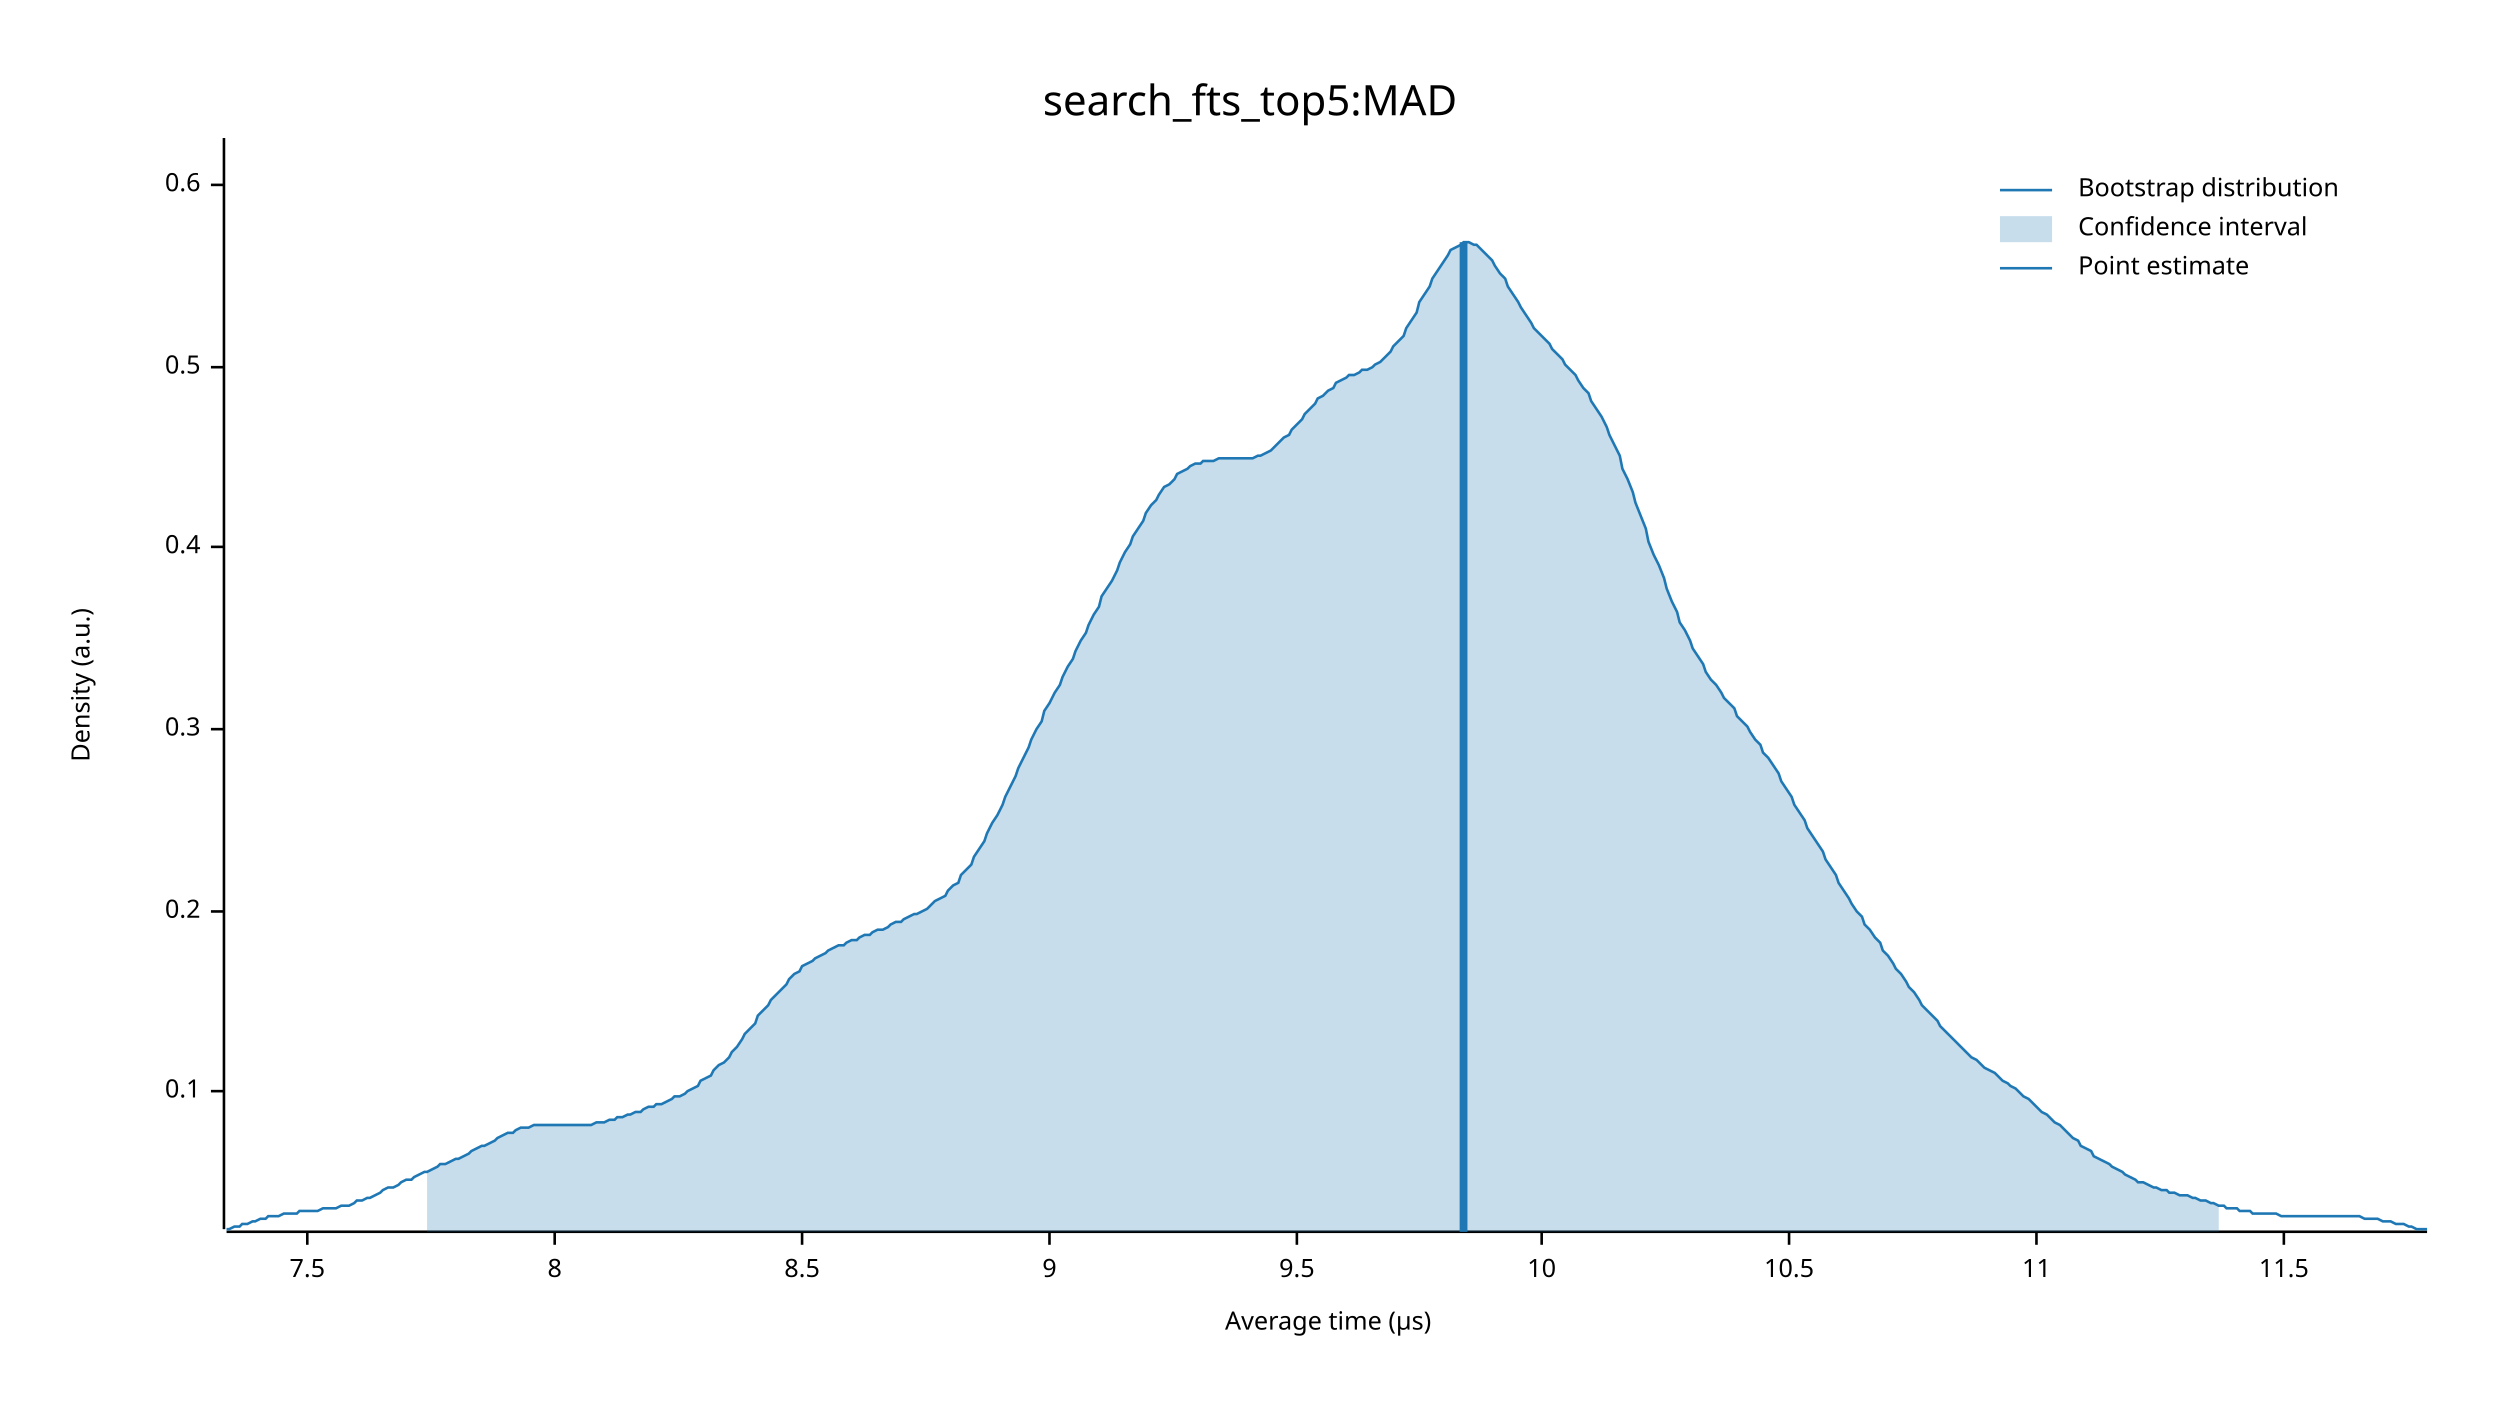
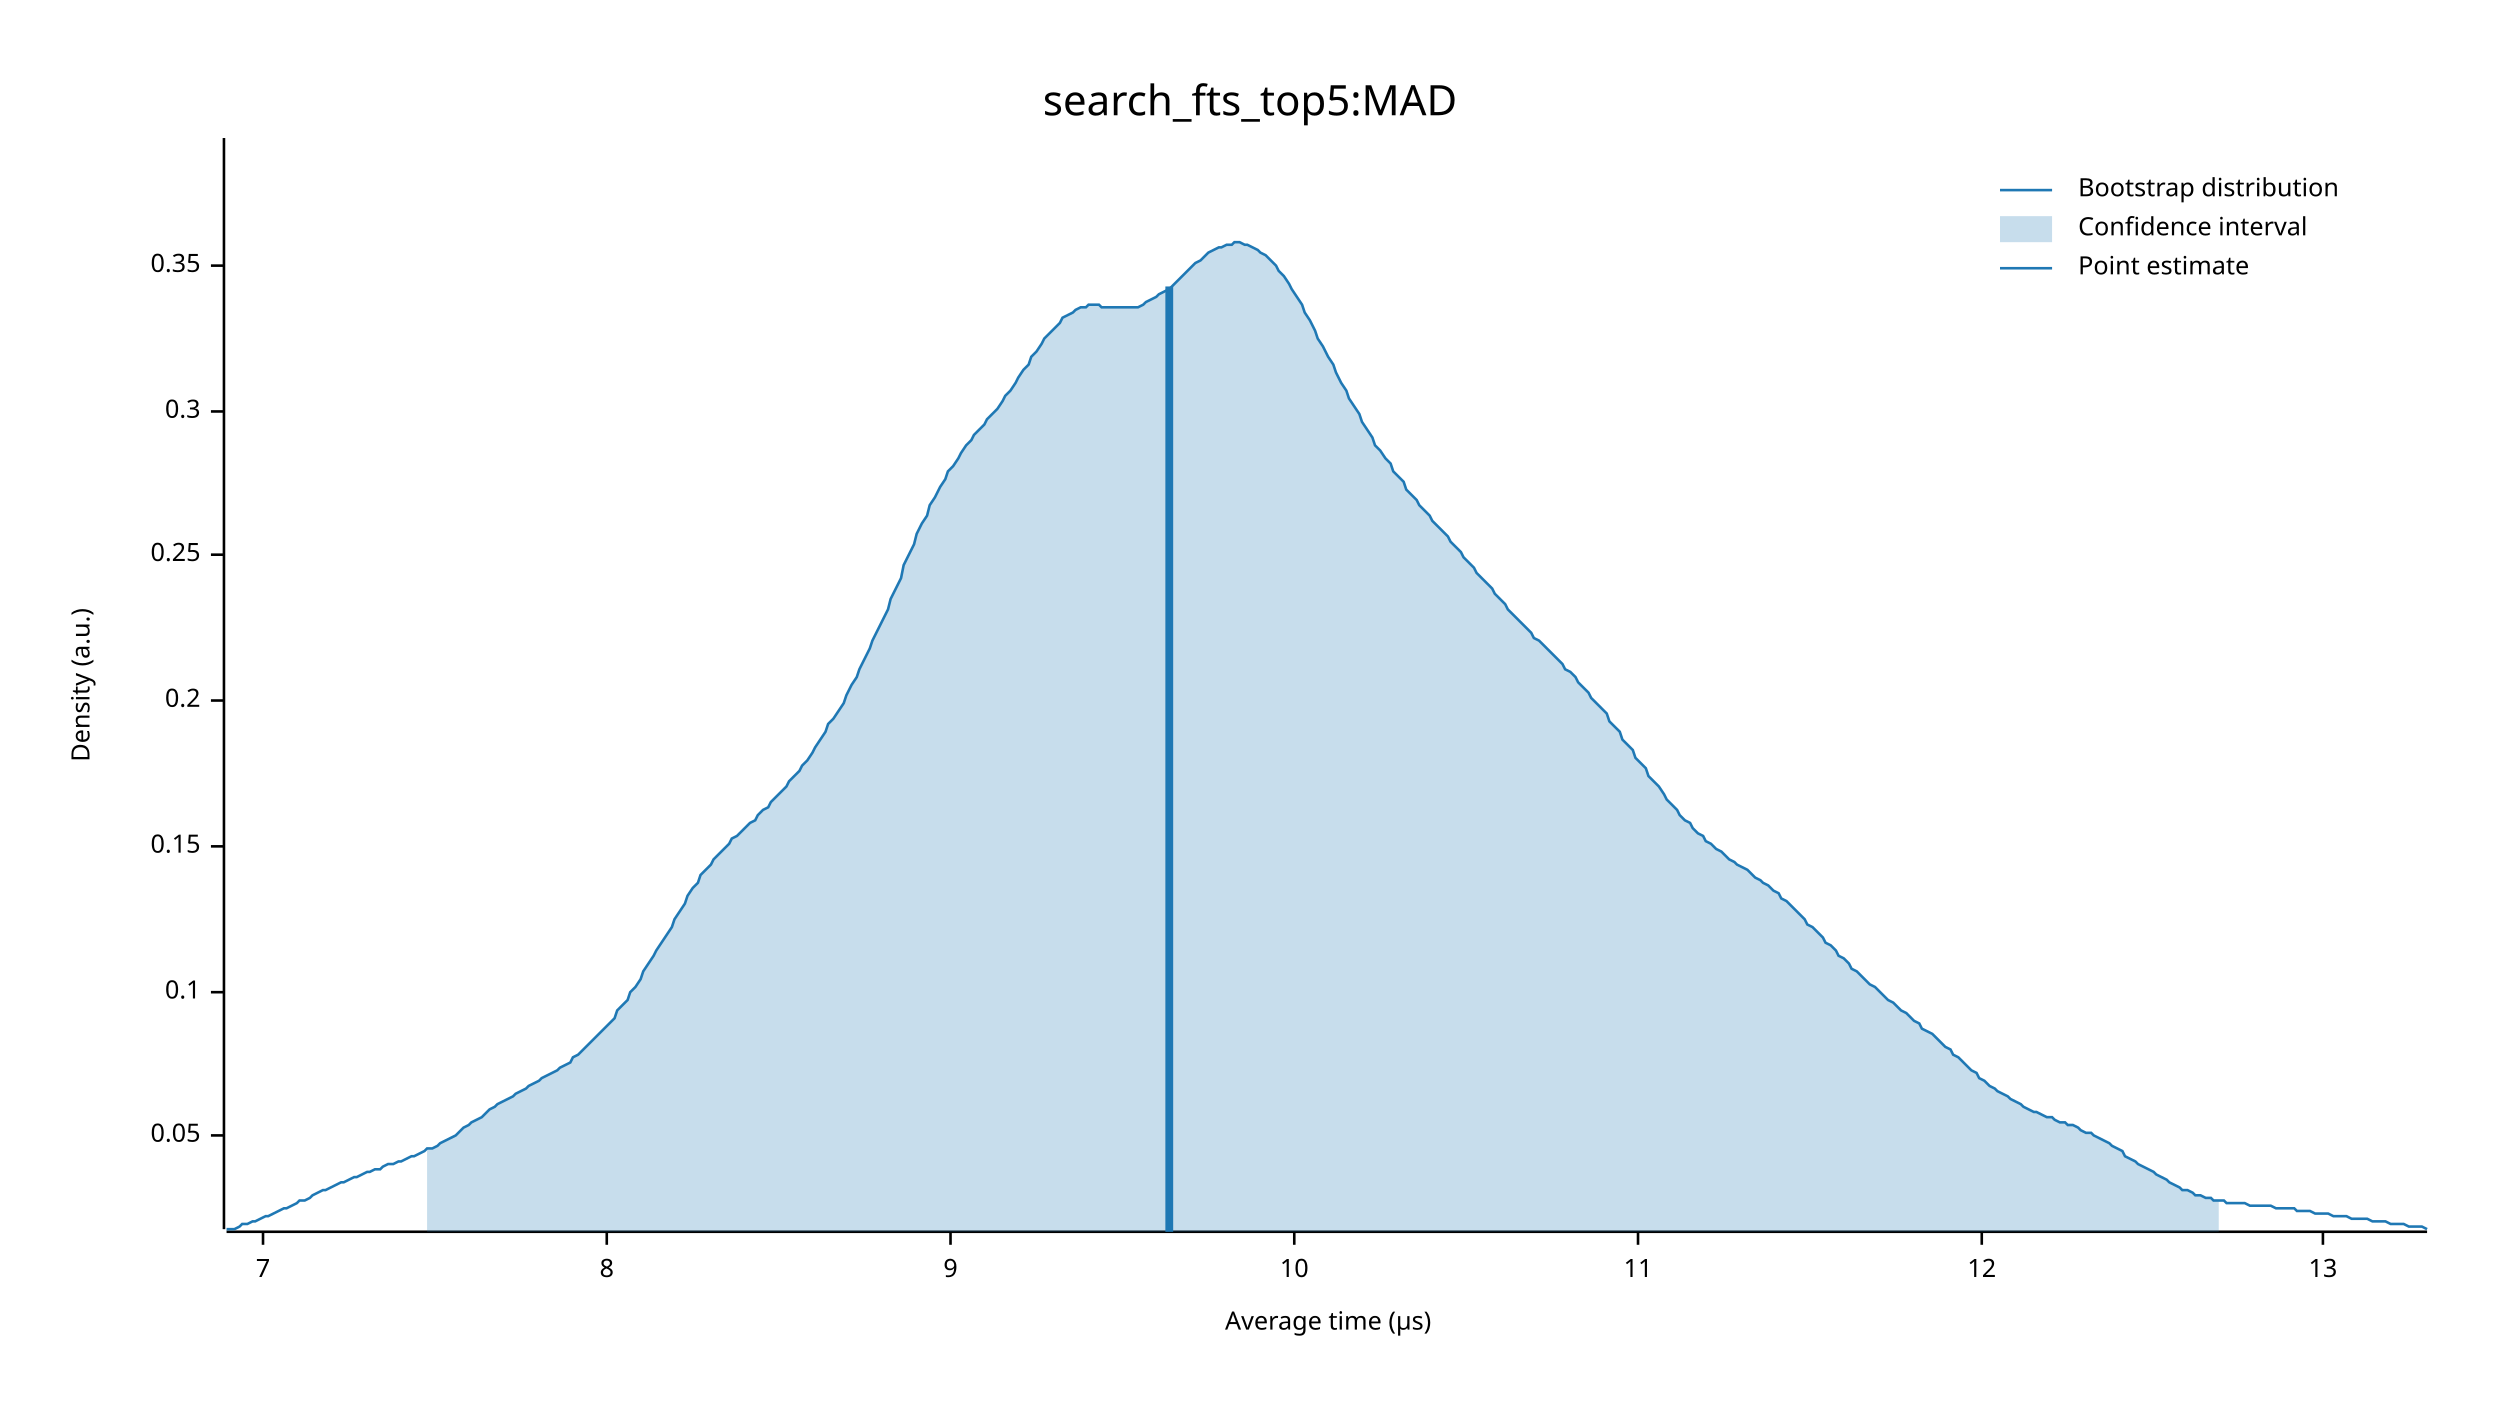
<svg xmlns="http://www.w3.org/2000/svg" width="960" height="540" viewBox="0 0 960 540">
  <text x="480" y="32" dy="0.76em" text-anchor="middle" font-family="sans-serif" font-size="16.129" opacity="1" fill="#000000">
search_fts_top5:MAD
</text>
  <text x="27" y="263" dy="0.76em" text-anchor="middle" font-family="sans-serif" font-size="9.677" opacity="1" fill="#000000" transform="rotate(270, 27, 263)">
Density (a.u.)
</text>
  <text x="510" y="513" dy="-0.5ex" text-anchor="middle" font-family="sans-serif" font-size="9.677" opacity="1" fill="#000000">
Average time (µs)
</text>
  <polyline fill="none" opacity="1" stroke="#000000" stroke-width="1" points="86,53 86,472 " />
-   <text x="77" y="419" dy="0.5ex" text-anchor="end" font-family="sans-serif" font-size="9.677" opacity="1" fill="#000000">
+   <text x="77" y="436" dy="0.5ex" text-anchor="end" font-family="sans-serif" font-size="9.677" opacity="1" fill="#000000">
+ 0.05
+ </text>
+   <polyline fill="none" opacity="1" stroke="#000000" stroke-width="1" points="81,436 86,436 " />
+   <text x="77" y="381" dy="0.5ex" text-anchor="end" font-family="sans-serif" font-size="9.677" opacity="1" fill="#000000">
0.1
</text>
-   <polyline fill="none" opacity="1" stroke="#000000" stroke-width="1" points="81,419 86,419 " />
-   <text x="77" y="350" dy="0.5ex" text-anchor="end" font-family="sans-serif" font-size="9.677" opacity="1" fill="#000000">
+   <polyline fill="none" opacity="1" stroke="#000000" stroke-width="1" points="81,381 86,381 " />
+   <text x="77" y="325" dy="0.5ex" text-anchor="end" font-family="sans-serif" font-size="9.677" opacity="1" fill="#000000">
+ 0.15
+ </text>
+   <polyline fill="none" opacity="1" stroke="#000000" stroke-width="1" points="81,325 86,325 " />
+   <text x="77" y="269" dy="0.5ex" text-anchor="end" font-family="sans-serif" font-size="9.677" opacity="1" fill="#000000">
0.2
</text>
-   <polyline fill="none" opacity="1" stroke="#000000" stroke-width="1" points="81,350 86,350 " />
-   <text x="77" y="280" dy="0.5ex" text-anchor="end" font-family="sans-serif" font-size="9.677" opacity="1" fill="#000000">
+   <polyline fill="none" opacity="1" stroke="#000000" stroke-width="1" points="81,269 86,269 " />
+   <text x="77" y="213" dy="0.5ex" text-anchor="end" font-family="sans-serif" font-size="9.677" opacity="1" fill="#000000">
+ 0.25
+ </text>
+   <polyline fill="none" opacity="1" stroke="#000000" stroke-width="1" points="81,213 86,213 " />
+   <text x="77" y="158" dy="0.5ex" text-anchor="end" font-family="sans-serif" font-size="9.677" opacity="1" fill="#000000">
0.3
</text>
-   <polyline fill="none" opacity="1" stroke="#000000" stroke-width="1" points="81,280 86,280 " />
-   <text x="77" y="210" dy="0.5ex" text-anchor="end" font-family="sans-serif" font-size="9.677" opacity="1" fill="#000000">
- 0.4
+   <polyline fill="none" opacity="1" stroke="#000000" stroke-width="1" points="81,158 86,158 " />
+   <text x="77" y="102" dy="0.5ex" text-anchor="end" font-family="sans-serif" font-size="9.677" opacity="1" fill="#000000">
+ 0.35
</text>
-   <polyline fill="none" opacity="1" stroke="#000000" stroke-width="1" points="81,210 86,210 " />
-   <text x="77" y="141" dy="0.5ex" text-anchor="end" font-family="sans-serif" font-size="9.677" opacity="1" fill="#000000">
- 0.5
+   <polyline fill="none" opacity="1" stroke="#000000" stroke-width="1" points="81,102 86,102 " />
+   <polyline fill="none" opacity="1" stroke="#000000" stroke-width="1" points="87,473 932,473 " />
+   <text x="101" y="483" dy="0.76em" text-anchor="middle" font-family="sans-serif" font-size="9.677" opacity="1" fill="#000000">
+ 7
</text>
-   <polyline fill="none" opacity="1" stroke="#000000" stroke-width="1" points="81,141 86,141 " />
-   <text x="77" y="71" dy="0.5ex" text-anchor="end" font-family="sans-serif" font-size="9.677" opacity="1" fill="#000000">
- 0.6
- </text>
-   <polyline fill="none" opacity="1" stroke="#000000" stroke-width="1" points="81,71 86,71 " />
-   <polyline fill="none" opacity="1" stroke="#000000" stroke-width="1" points="87,473 932,473 " />
-   <text x="118" y="483" dy="0.76em" text-anchor="middle" font-family="sans-serif" font-size="9.677" opacity="1" fill="#000000">
- 7.5
- </text>
-   <polyline fill="none" opacity="1" stroke="#000000" stroke-width="1" points="118,473 118,478 " />
-   <text x="213" y="483" dy="0.76em" text-anchor="middle" font-family="sans-serif" font-size="9.677" opacity="1" fill="#000000">
+   <polyline fill="none" opacity="1" stroke="#000000" stroke-width="1" points="101,473 101,478 " />
+   <text x="233" y="483" dy="0.76em" text-anchor="middle" font-family="sans-serif" font-size="9.677" opacity="1" fill="#000000">
8
</text>
-   <polyline fill="none" opacity="1" stroke="#000000" stroke-width="1" points="213,473 213,478 " />
-   <text x="308" y="483" dy="0.76em" text-anchor="middle" font-family="sans-serif" font-size="9.677" opacity="1" fill="#000000">
- 8.5
- </text>
-   <polyline fill="none" opacity="1" stroke="#000000" stroke-width="1" points="308,473 308,478 " />
-   <text x="403" y="483" dy="0.76em" text-anchor="middle" font-family="sans-serif" font-size="9.677" opacity="1" fill="#000000">
+   <polyline fill="none" opacity="1" stroke="#000000" stroke-width="1" points="233,473 233,478 " />
+   <text x="365" y="483" dy="0.76em" text-anchor="middle" font-family="sans-serif" font-size="9.677" opacity="1" fill="#000000">
9
</text>
-   <polyline fill="none" opacity="1" stroke="#000000" stroke-width="1" points="403,473 403,478 " />
-   <text x="498" y="483" dy="0.76em" text-anchor="middle" font-family="sans-serif" font-size="9.677" opacity="1" fill="#000000">
- 9.5
- </text>
-   <polyline fill="none" opacity="1" stroke="#000000" stroke-width="1" points="498,473 498,478 " />
-   <text x="592" y="483" dy="0.76em" text-anchor="middle" font-family="sans-serif" font-size="9.677" opacity="1" fill="#000000">
+   <polyline fill="none" opacity="1" stroke="#000000" stroke-width="1" points="365,473 365,478 " />
+   <text x="497" y="483" dy="0.76em" text-anchor="middle" font-family="sans-serif" font-size="9.677" opacity="1" fill="#000000">
10
</text>
-   <polyline fill="none" opacity="1" stroke="#000000" stroke-width="1" points="592,473 592,478 " />
-   <text x="687" y="483" dy="0.76em" text-anchor="middle" font-family="sans-serif" font-size="9.677" opacity="1" fill="#000000">
- 10.5
- </text>
-   <polyline fill="none" opacity="1" stroke="#000000" stroke-width="1" points="687,473 687,478 " />
-   <text x="782" y="483" dy="0.76em" text-anchor="middle" font-family="sans-serif" font-size="9.677" opacity="1" fill="#000000">
+   <polyline fill="none" opacity="1" stroke="#000000" stroke-width="1" points="497,473 497,478 " />
+   <text x="629" y="483" dy="0.76em" text-anchor="middle" font-family="sans-serif" font-size="9.677" opacity="1" fill="#000000">
11
</text>
-   <polyline fill="none" opacity="1" stroke="#000000" stroke-width="1" points="782,473 782,478 " />
-   <text x="877" y="483" dy="0.76em" text-anchor="middle" font-family="sans-serif" font-size="9.677" opacity="1" fill="#000000">
- 11.5
+   <polyline fill="none" opacity="1" stroke="#000000" stroke-width="1" points="629,473 629,478 " />
+   <text x="761" y="483" dy="0.76em" text-anchor="middle" font-family="sans-serif" font-size="9.677" opacity="1" fill="#000000">
+ 12
</text>
-   <polyline fill="none" opacity="1" stroke="#000000" stroke-width="1" points="877,473 877,478 " />
-   <polyline fill="none" opacity="1" stroke="#1F78B4" stroke-width="1" points="87,472 88,472 90,471 92,471 93,470 95,470 97,469 98,469 100,468 102,468 103,467 105,467 107,467 109,466 110,466 112,466 114,466 115,465 117,465 119,465 120,465 122,465 124,464 125,464 127,464 129,464 131,463 132,463 134,463 136,462 137,461 139,461 141,460 142,460 144,459 146,458 147,457 149,456 151,456 153,455 154,454 156,453 158,453 159,452 161,451 163,450 164,450 166,449 168,448 169,447 171,447 173,446 175,445 176,445 178,444 180,443 181,442 183,441 185,440 186,440 188,439 190,438 191,437 193,436 195,435 197,435 198,434 200,433 202,433 203,433 205,432 207,432 208,432 210,432 212,432 214,432 215,432 217,432 219,432 220,432 222,432 224,432 225,432 227,432 229,431 230,431 232,431 234,430 236,430 237,429 239,429 241,428 242,428 244,427 246,427 247,426 249,425 251,425 252,424 254,424 256,423 258,422 259,421 261,421 263,420 264,419 266,418 268,417 269,415 271,414 273,413 274,411 276,409 278,408 280,406 281,404 283,402 285,399 286,397 288,395 290,393 291,390 293,388 295,386 296,384 298,382 300,380 302,378 303,376 305,374 307,373 308,371 310,370 312,369 313,368 315,367 317,366 318,365 320,364 322,363 324,363 325,362 327,361 329,361 330,360 332,359 334,359 335,358 337,357 339,357 341,356 342,355 344,354 346,354 347,353 349,352 351,351 352,351 354,350 356,349 357,348 359,346 361,345 363,344 364,342 366,340 368,339 369,336 371,334 373,332 374,329 376,326 378,323 379,320 381,316 383,313 385,309 386,306 388,302 390,298 391,295 393,291 395,287 396,284 398,280 400,277 401,273 403,270 405,266 407,263 408,260 410,256 412,253 413,250 415,246 417,243 418,240 420,236 422,233 423,229 425,226 427,223 429,219 430,216 432,212 434,209 435,206 437,203 439,200 440,197 442,194 444,192 445,190 447,187 449,186 451,184 452,182 454,181 456,180 457,179 459,178 461,178 462,177 464,177 466,177 468,176 469,176 471,176 473,176 474,176 476,176 478,176 479,176 481,176 483,175 484,175 486,174 488,173 490,171 491,170 493,168 495,167 496,165 498,163 500,161 501,159 503,157 505,155 506,153 508,152 510,150 512,149 513,147 515,146 517,145 518,144 520,144 522,143 523,142 525,142 527,141 528,140 530,139 532,137 534,135 535,133 537,131 539,129 540,126 542,123 544,120 545,116 547,113 549,110 550,107 552,104 554,101 556,98 557,96 559,95 561,94 562,93 564,93 566,94 567,94 569,96 571,98 573,100 574,102 576,105 578,107 579,110 581,113 583,116 584,118 586,121 588,124 589,126 591,128 593,130 595,132 596,134 598,136 600,138 601,140 603,142 605,144 606,146 608,149 610,151 611,154 613,157 615,160 617,164 618,167 620,171 622,175 623,180 625,184 627,189 628,193 630,198 632,203 633,208 635,213 637,217 639,222 640,226 642,231 644,235 645,239 647,242 649,246 650,249 652,252 654,255 655,258 657,261 659,263 661,266 662,268 664,270 666,272 667,275 669,277 671,279 672,281 674,284 676,286 677,289 679,291 681,294 683,297 684,300 686,303 688,306 689,309 691,312 693,315 694,318 696,321 698,324 700,327 701,330 703,333 705,336 706,339 708,342 710,345 711,347 713,350 715,352 716,355 718,357 720,360 722,362 723,365 725,367 727,370 728,372 730,374 732,377 733,379 735,381 737,384 738,386 740,388 742,390 744,392 745,394 747,396 749,398 750,399 752,401 754,403 755,404 757,406 759,407 760,408 762,410 764,411 766,412 767,413 769,415 771,416 772,417 774,418 776,420 777,421 779,422 781,424 782,425 784,427 786,428 788,430 789,431 791,432 793,434 794,435 796,437 798,438 799,440 801,441 803,442 804,444 806,445 808,446 810,447 811,448 813,449 815,450 816,451 818,452 820,453 821,454 823,454 825,455 827,456 828,456 830,457 832,457 833,458 835,458 837,459 838,459 840,459 842,460 843,460 845,461 847,461 849,462 850,462 852,463 854,463 855,464 857,464 859,464 860,465 862,465 864,465 865,466 867,466 869,466 871,466 872,466 874,466 876,467 877,467 879,467 881,467 882,467 884,467 886,467 887,467 889,467 891,467 893,467 894,467 896,467 898,467 899,467 901,467 903,467 904,467 906,467 908,468 909,468 911,468 913,468 915,469 916,469 918,469 920,470 921,470 923,470 925,471 926,471 928,472 930,472 932,472 " />
-   <polygon opacity="0.25" fill="#1F78B4" points="164,450 166,449 168,448 169,447 171,447 173,446 175,445 176,445 178,444 180,443 181,442 183,441 185,440 186,440 188,439 190,438 191,437 193,436 195,435 197,435 198,434 200,433 202,433 203,433 205,432 207,432 208,432 210,432 212,432 214,432 215,432 217,432 219,432 220,432 222,432 224,432 225,432 227,432 229,431 230,431 232,431 234,430 236,430 237,429 239,429 241,428 242,428 244,427 246,427 247,426 249,425 251,425 252,424 254,424 256,423 258,422 259,421 261,421 263,420 264,419 266,418 268,417 269,415 271,414 273,413 274,411 276,409 278,408 280,406 281,404 283,402 285,399 286,397 288,395 290,393 291,390 293,388 295,386 296,384 298,382 300,380 302,378 303,376 305,374 307,373 308,371 310,370 312,369 313,368 315,367 317,366 318,365 320,364 322,363 324,363 325,362 327,361 329,361 330,360 332,359 334,359 335,358 337,357 339,357 341,356 342,355 344,354 346,354 347,353 349,352 351,351 352,351 354,350 356,349 357,348 359,346 361,345 363,344 364,342 366,340 368,339 369,336 371,334 373,332 374,329 376,326 378,323 379,320 381,316 383,313 385,309 386,306 388,302 390,298 391,295 393,291 395,287 396,284 398,280 400,277 401,273 403,270 405,266 407,263 408,260 410,256 412,253 413,250 415,246 417,243 418,240 420,236 422,233 423,229 425,226 427,223 429,219 430,216 432,212 434,209 435,206 437,203 439,200 440,197 442,194 444,192 445,190 447,187 449,186 451,184 452,182 454,181 456,180 457,179 459,178 461,178 462,177 464,177 466,177 468,176 469,176 471,176 473,176 474,176 476,176 478,176 479,176 481,176 483,175 484,175 486,174 488,173 490,171 491,170 493,168 495,167 496,165 498,163 500,161 501,159 503,157 505,155 506,153 508,152 510,150 512,149 513,147 515,146 517,145 518,144 520,144 522,143 523,142 525,142 527,141 528,140 530,139 532,137 534,135 535,133 537,131 539,129 540,126 542,123 544,120 545,116 547,113 549,110 550,107 552,104 554,101 556,98 557,96 559,95 561,94 562,93 564,93 566,94 567,94 569,96 571,98 573,100 574,102 576,105 578,107 579,110 581,113 583,116 584,118 586,121 588,124 589,126 591,128 593,130 595,132 596,134 598,136 600,138 601,140 603,142 605,144 606,146 608,149 610,151 611,154 613,157 615,160 617,164 618,167 620,171 622,175 623,180 625,184 627,189 628,193 630,198 632,203 633,208 635,213 637,217 639,222 640,226 642,231 644,235 645,239 647,242 649,246 650,249 652,252 654,255 655,258 657,261 659,263 661,266 662,268 664,270 666,272 667,275 669,277 671,279 672,281 674,284 676,286 677,289 679,291 681,294 683,297 684,300 686,303 688,306 689,309 691,312 693,315 694,318 696,321 698,324 700,327 701,330 703,333 705,336 706,339 708,342 710,345 711,347 713,350 715,352 716,355 718,357 720,360 722,362 723,365 725,367 727,370 728,372 730,374 732,377 733,379 735,381 737,384 738,386 740,388 742,390 744,392 745,394 747,396 749,398 750,399 752,401 754,403 755,404 757,406 759,407 760,408 762,410 764,411 766,412 767,413 769,415 771,416 772,417 774,418 776,420 777,421 779,422 781,424 782,425 784,427 786,428 788,430 789,431 791,432 793,434 794,435 796,437 798,438 799,440 801,441 803,442 804,444 806,445 808,446 810,447 811,448 813,449 815,450 816,451 818,452 820,453 821,454 823,454 825,455 827,456 828,456 830,457 832,457 833,458 835,458 837,459 838,459 840,459 842,460 843,460 845,461 847,461 849,462 850,462 852,463 852,473 164,473 " />
-   <polyline fill="none" opacity="1" stroke="#1F78B4" stroke-width="3" points="562,473 562,93 " />
+   <polyline fill="none" opacity="1" stroke="#000000" stroke-width="1" points="761,473 761,478 " />
+   <text x="892" y="483" dy="0.76em" text-anchor="middle" font-family="sans-serif" font-size="9.677" opacity="1" fill="#000000">
+ 13
+ </text>
+   <polyline fill="none" opacity="1" stroke="#000000" stroke-width="1" points="892,473 892,478 " />
+   <polyline fill="none" opacity="1" stroke="#1F78B4" stroke-width="1" points="87,472 88,472 90,472 92,471 93,470 95,470 97,469 98,469 100,468 102,467 103,467 105,466 107,465 109,464 110,464 112,463 114,462 115,461 117,461 119,460 120,459 122,458 124,457 125,457 127,456 129,455 131,454 132,454 134,453 136,452 137,452 139,451 141,450 142,450 144,449 146,449 147,448 149,447 151,447 153,446 154,446 156,445 158,444 159,444 161,443 163,442 164,441 166,441 168,440 169,439 171,438 173,437 175,436 176,435 178,433 180,432 181,431 183,430 185,429 186,428 188,426 190,425 191,424 193,423 195,422 197,421 198,420 200,419 202,418 203,417 205,416 207,415 208,414 210,413 212,412 214,411 215,410 217,409 219,408 220,406 222,405 224,403 225,402 227,400 229,398 230,397 232,395 234,393 236,391 237,388 239,386 241,384 242,381 244,379 246,376 247,373 249,370 251,367 252,365 254,362 256,359 258,356 259,353 261,350 263,347 264,344 266,341 268,339 269,336 271,334 273,332 274,330 276,328 278,326 280,324 281,322 283,321 285,319 286,318 288,316 290,315 291,313 293,311 295,310 296,308 298,306 300,304 302,302 303,300 305,298 307,296 308,294 310,292 312,289 313,287 315,284 317,281 318,278 320,276 322,273 324,270 325,267 327,263 329,260 330,257 332,253 334,249 335,246 337,242 339,238 341,234 342,230 344,226 346,222 347,217 349,213 351,209 352,205 354,201 356,198 357,194 359,191 361,187 363,184 364,181 366,179 368,176 369,174 371,171 373,169 374,167 376,165 378,163 379,161 381,159 383,157 385,154 386,152 388,150 390,147 391,145 393,142 395,140 396,137 398,135 400,132 401,130 403,128 405,126 407,124 408,122 410,121 412,120 413,119 415,118 417,118 418,117 420,117 422,117 423,118 425,118 427,118 429,118 430,118 432,118 434,118 435,118 437,118 439,117 440,116 442,115 444,114 445,113 447,112 449,111 451,109 452,108 454,106 456,104 457,103 459,101 461,100 462,99 464,97 466,96 468,95 469,95 471,94 473,94 474,93 476,93 478,94 479,94 481,95 483,96 484,97 486,98 488,100 490,102 491,104 493,106 495,109 496,111 498,114 500,117 501,120 503,123 505,127 506,130 508,133 510,137 512,140 513,143 515,147 517,150 518,153 520,156 522,159 523,162 525,165 527,168 528,171 530,173 532,176 534,178 535,181 537,183 539,185 540,188 542,190 544,192 545,194 547,196 549,198 550,200 552,202 554,204 556,206 557,208 559,210 561,212 562,214 564,216 566,218 567,220 569,222 571,224 573,226 574,228 576,230 578,232 579,234 581,236 583,238 584,239 586,241 588,243 589,245 591,246 593,248 595,250 596,251 598,253 600,255 601,257 603,258 605,260 606,262 608,264 610,266 611,268 613,270 615,272 617,274 618,277 620,279 622,281 623,284 625,286 627,288 628,291 630,293 632,295 633,298 635,300 637,302 639,305 640,307 642,309 644,311 645,313 647,315 649,316 650,318 652,320 654,321 655,323 657,324 659,326 661,327 662,328 664,330 666,331 667,332 669,333 671,334 672,335 674,337 676,338 677,339 679,340 681,342 683,343 684,345 686,346 688,348 689,349 691,351 693,353 694,355 696,356 698,358 700,360 701,362 703,363 705,365 706,367 708,368 710,370 711,372 713,373 715,375 716,376 718,378 720,379 722,381 723,382 725,384 727,385 728,386 730,388 732,389 733,390 735,392 737,393 738,395 740,396 742,397 744,399 745,400 747,402 749,403 750,405 752,406 754,408 755,409 757,411 759,412 760,414 762,415 764,417 766,418 767,419 769,420 771,421 772,422 774,423 776,424 777,425 779,426 781,427 782,427 784,428 786,429 788,429 789,430 791,431 793,431 794,432 796,432 798,433 799,434 801,435 803,435 804,436 806,437 808,438 810,439 811,440 813,441 815,442 816,444 818,445 820,446 821,447 823,448 825,449 827,450 828,451 830,452 832,453 833,454 835,455 837,456 838,457 840,457 842,458 843,459 845,459 847,460 849,460 850,461 852,461 854,461 855,462 857,462 859,462 860,462 862,462 864,463 865,463 867,463 869,463 871,463 872,463 874,464 876,464 877,464 879,464 881,464 882,465 884,465 886,465 887,465 889,466 891,466 893,466 894,466 896,467 898,467 899,467 901,467 903,468 904,468 906,468 908,468 909,468 911,469 913,469 915,469 916,469 918,470 920,470 921,470 923,470 925,471 926,471 928,471 930,471 932,472 " />
+   <polygon opacity="0.25" fill="#1F78B4" points="164,441 166,441 168,440 169,439 171,438 173,437 175,436 176,435 178,433 180,432 181,431 183,430 185,429 186,428 188,426 190,425 191,424 193,423 195,422 197,421 198,420 200,419 202,418 203,417 205,416 207,415 208,414 210,413 212,412 214,411 215,410 217,409 219,408 220,406 222,405 224,403 225,402 227,400 229,398 230,397 232,395 234,393 236,391 237,388 239,386 241,384 242,381 244,379 246,376 247,373 249,370 251,367 252,365 254,362 256,359 258,356 259,353 261,350 263,347 264,344 266,341 268,339 269,336 271,334 273,332 274,330 276,328 278,326 280,324 281,322 283,321 285,319 286,318 288,316 290,315 291,313 293,311 295,310 296,308 298,306 300,304 302,302 303,300 305,298 307,296 308,294 310,292 312,289 313,287 315,284 317,281 318,278 320,276 322,273 324,270 325,267 327,263 329,260 330,257 332,253 334,249 335,246 337,242 339,238 341,234 342,230 344,226 346,222 347,217 349,213 351,209 352,205 354,201 356,198 357,194 359,191 361,187 363,184 364,181 366,179 368,176 369,174 371,171 373,169 374,167 376,165 378,163 379,161 381,159 383,157 385,154 386,152 388,150 390,147 391,145 393,142 395,140 396,137 398,135 400,132 401,130 403,128 405,126 407,124 408,122 410,121 412,120 413,119 415,118 417,118 418,117 420,117 422,117 423,118 425,118 427,118 429,118 430,118 432,118 434,118 435,118 437,118 439,117 440,116 442,115 444,114 445,113 447,112 449,111 451,109 452,108 454,106 456,104 457,103 459,101 461,100 462,99 464,97 466,96 468,95 469,95 471,94 473,94 474,93 476,93 478,94 479,94 481,95 483,96 484,97 486,98 488,100 490,102 491,104 493,106 495,109 496,111 498,114 500,117 501,120 503,123 505,127 506,130 508,133 510,137 512,140 513,143 515,147 517,150 518,153 520,156 522,159 523,162 525,165 527,168 528,171 530,173 532,176 534,178 535,181 537,183 539,185 540,188 542,190 544,192 545,194 547,196 549,198 550,200 552,202 554,204 556,206 557,208 559,210 561,212 562,214 564,216 566,218 567,220 569,222 571,224 573,226 574,228 576,230 578,232 579,234 581,236 583,238 584,239 586,241 588,243 589,245 591,246 593,248 595,250 596,251 598,253 600,255 601,257 603,258 605,260 606,262 608,264 610,266 611,268 613,270 615,272 617,274 618,277 620,279 622,281 623,284 625,286 627,288 628,291 630,293 632,295 633,298 635,300 637,302 639,305 640,307 642,309 644,311 645,313 647,315 649,316 650,318 652,320 654,321 655,323 657,324 659,326 661,327 662,328 664,330 666,331 667,332 669,333 671,334 672,335 674,337 676,338 677,339 679,340 681,342 683,343 684,345 686,346 688,348 689,349 691,351 693,353 694,355 696,356 698,358 700,360 701,362 703,363 705,365 706,367 708,368 710,370 711,372 713,373 715,375 716,376 718,378 720,379 722,381 723,382 725,384 727,385 728,386 730,388 732,389 733,390 735,392 737,393 738,395 740,396 742,397 744,399 745,400 747,402 749,403 750,405 752,406 754,408 755,409 757,411 759,412 760,414 762,415 764,417 766,418 767,419 769,420 771,421 772,422 774,423 776,424 777,425 779,426 781,427 782,427 784,428 786,429 788,429 789,430 791,431 793,431 794,432 796,432 798,433 799,434 801,435 803,435 804,436 806,437 808,438 810,439 811,440 813,441 815,442 816,444 818,445 820,446 821,447 823,448 825,449 827,450 828,451 830,452 832,453 833,454 835,455 837,456 838,457 840,457 842,458 843,459 845,459 847,460 849,460 850,461 852,461 852,473 164,473 " />
+   <polyline fill="none" opacity="1" stroke="#1F78B4" stroke-width="3" points="449,473 449,110 " />
  <text x="798" y="68" dy="0.76em" text-anchor="start" font-family="sans-serif" font-size="9.677" opacity="1" fill="#000000">
Bootstrap distribution
</text>
  <text x="798" y="83" dy="0.76em" text-anchor="start" font-family="sans-serif" font-size="9.677" opacity="1" fill="#000000">
Confidence interval
</text>
  <text x="798" y="98" dy="0.76em" text-anchor="start" font-family="sans-serif" font-size="9.677" opacity="1" fill="#000000">
Point estimate
</text>
  <polyline fill="none" opacity="1" stroke="#1F78B4" stroke-width="1" points="768,73 788,73 " />
  <rect x="768" y="83" width="20" height="10" opacity="0.25" fill="#1F78B4" stroke="none" />
  <polyline fill="none" opacity="1" stroke="#1F78B4" stroke-width="1" points="768,103 788,103 " />
</svg>
